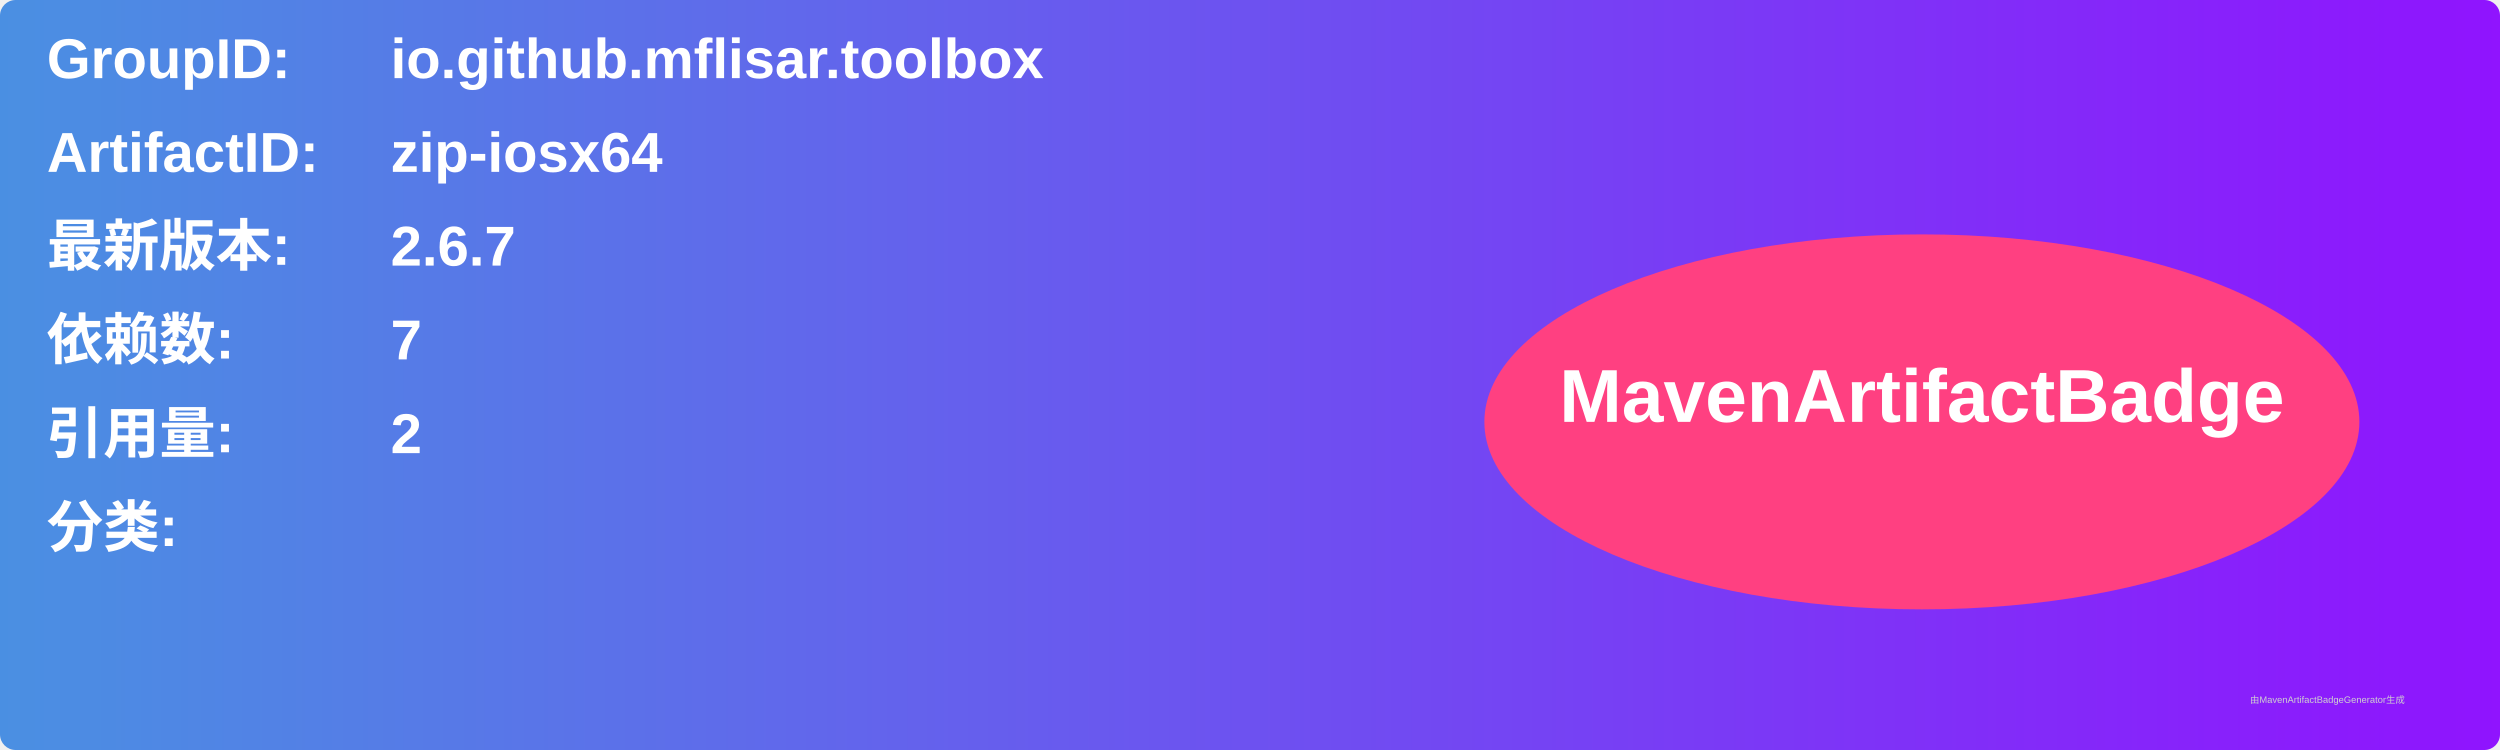
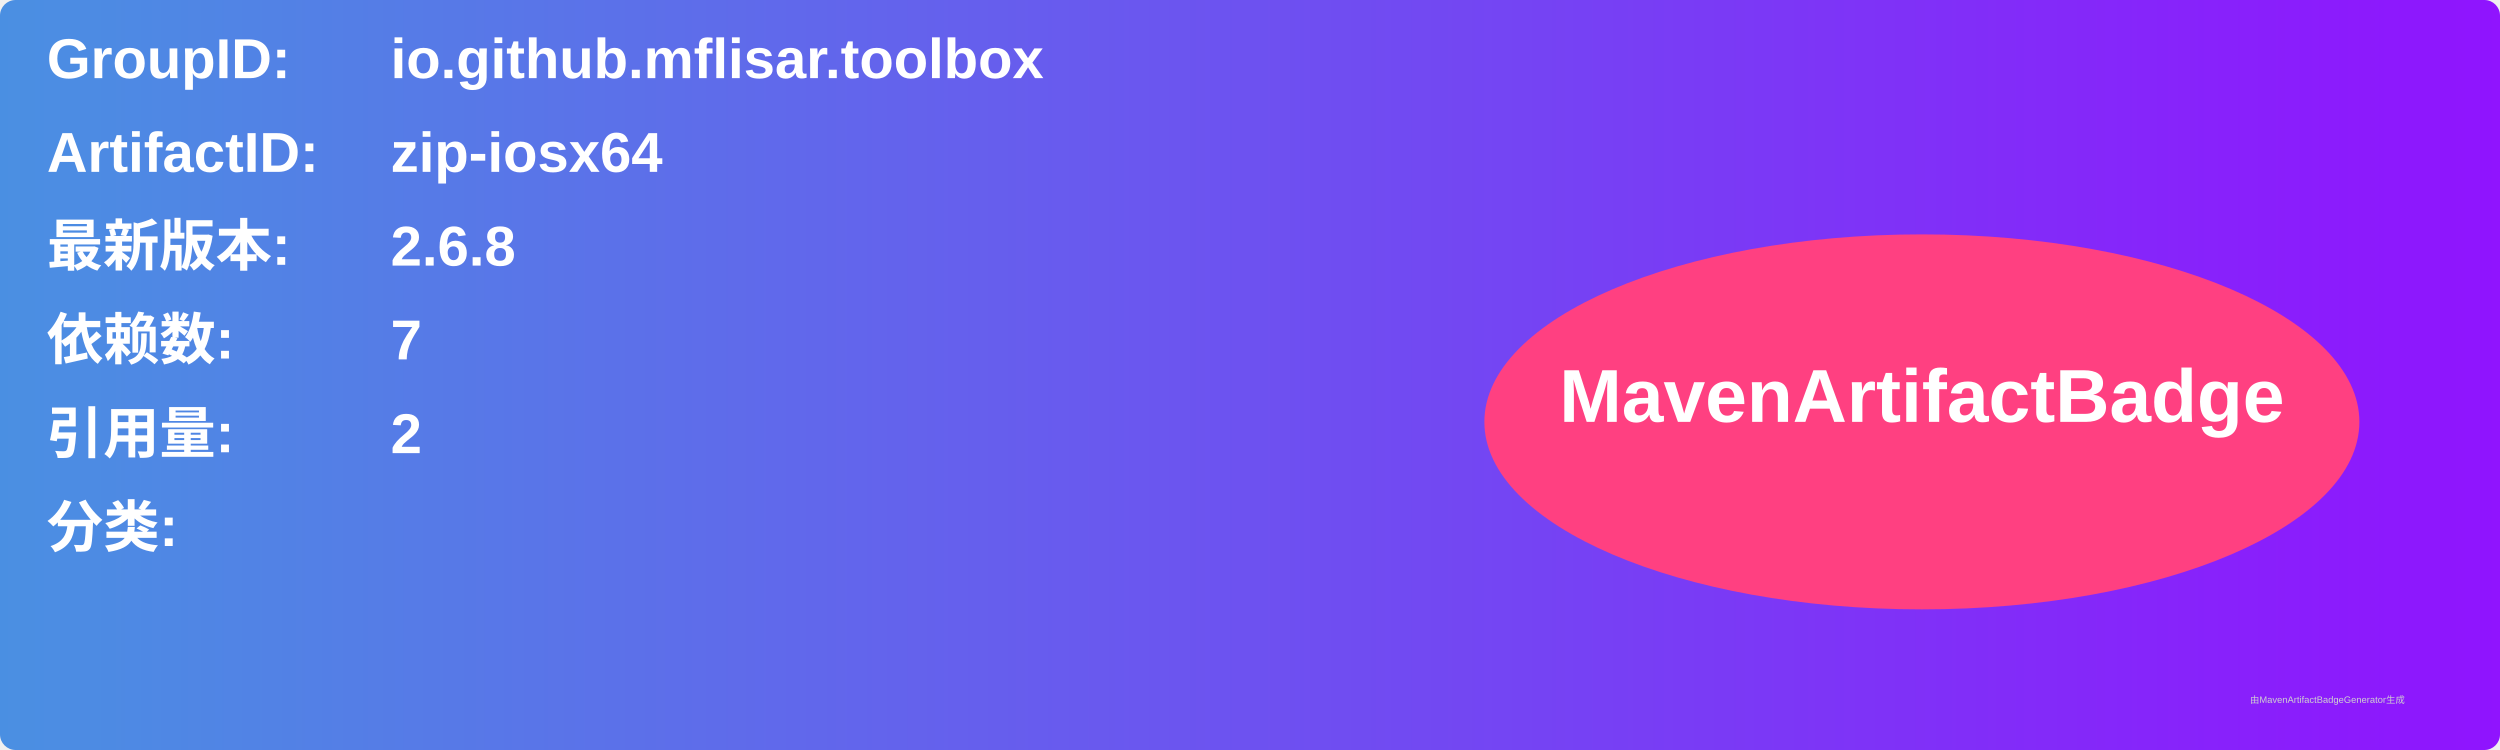
<svg xmlns="http://www.w3.org/2000/svg" width="800" height="240" viewBox="0 0 800 240">
  <linearGradient id="grad" x1="0%" y1="0%" x2="100%" y2="0%">
    <stop offset="0%" stop-color="#4a90e2" />
    <stop offset="100%" stop-color="#9013fe" />
  </linearGradient>
  <rect width="100%" height="100%" rx="5" ry="5" fill="url(#grad)" />
  <g transform="translate(15, 15)">
    <text x="0" y="10" font-family="Arial" font-size="18" fill="white" font-weight="bold" width="260">GroupID:</text>
    <text x="110" y="10" font-family="Arial" font-size="18" fill="white" font-weight="bold" width="460">io.github.mflisar.toolbox</text>
    <text x="0" y="40" font-family="Arial" font-size="18" fill="white" font-weight="bold" width="260">ArtifactID:</text>
    <text x="110" y="40" font-family="Arial" font-size="18" fill="white" font-weight="bold" width="460">zip-iosx64</text>
    <text x="0" y="70" font-family="Arial" font-size="18" fill="white" font-weight="bold">最新版本:</text>
    <text x="110" y="70" font-family="Arial" font-size="18" fill="white" font-weight="bold">
-       <tspan font-weight="bold">2.6.7</tspan>
+       <tspan font-weight="bold">2.6.8</tspan>
    </text>
    <text x="0" y="100" font-family="Arial" font-size="18" fill="white" font-weight="bold">依赖数: </text>
    <text x="110" y="100" font-family="Arial" font-size="18" fill="white">
      <tspan font-weight="bold">7</tspan>
    </text>
    <text x="0" y="130" font-family="Arial" font-size="18" fill="white" font-weight="bold">引用量: </text>
    <text x="110" y="130" font-family="Arial" font-size="18" fill="white">
      <tspan font-weight="bold">2</tspan>
    </text>
    <text x="0" y="160" font-family="Arial" font-size="18" fill="white" font-weight="bold">分类:</text>
    <text x="10" y="190" font-family="Arial" font-size="10" fill="white">
      <tspan font-weight="bold" />
    </text>
    <ellipse cx="600" cy="120" rx="140" ry="60" fill="#ff4081" />
    <text x="600" y="120" text-anchor="middle" font-family="Arial" font-size="24" fill="white" font-weight="bold">MavenArtifactBadge</text>
  </g>
  <text x="720" y="225" font-family="Arial" font-size="3" fill="#d0d0d0">由MavenArtifactBadgeGenerator生成</text>
</svg>
